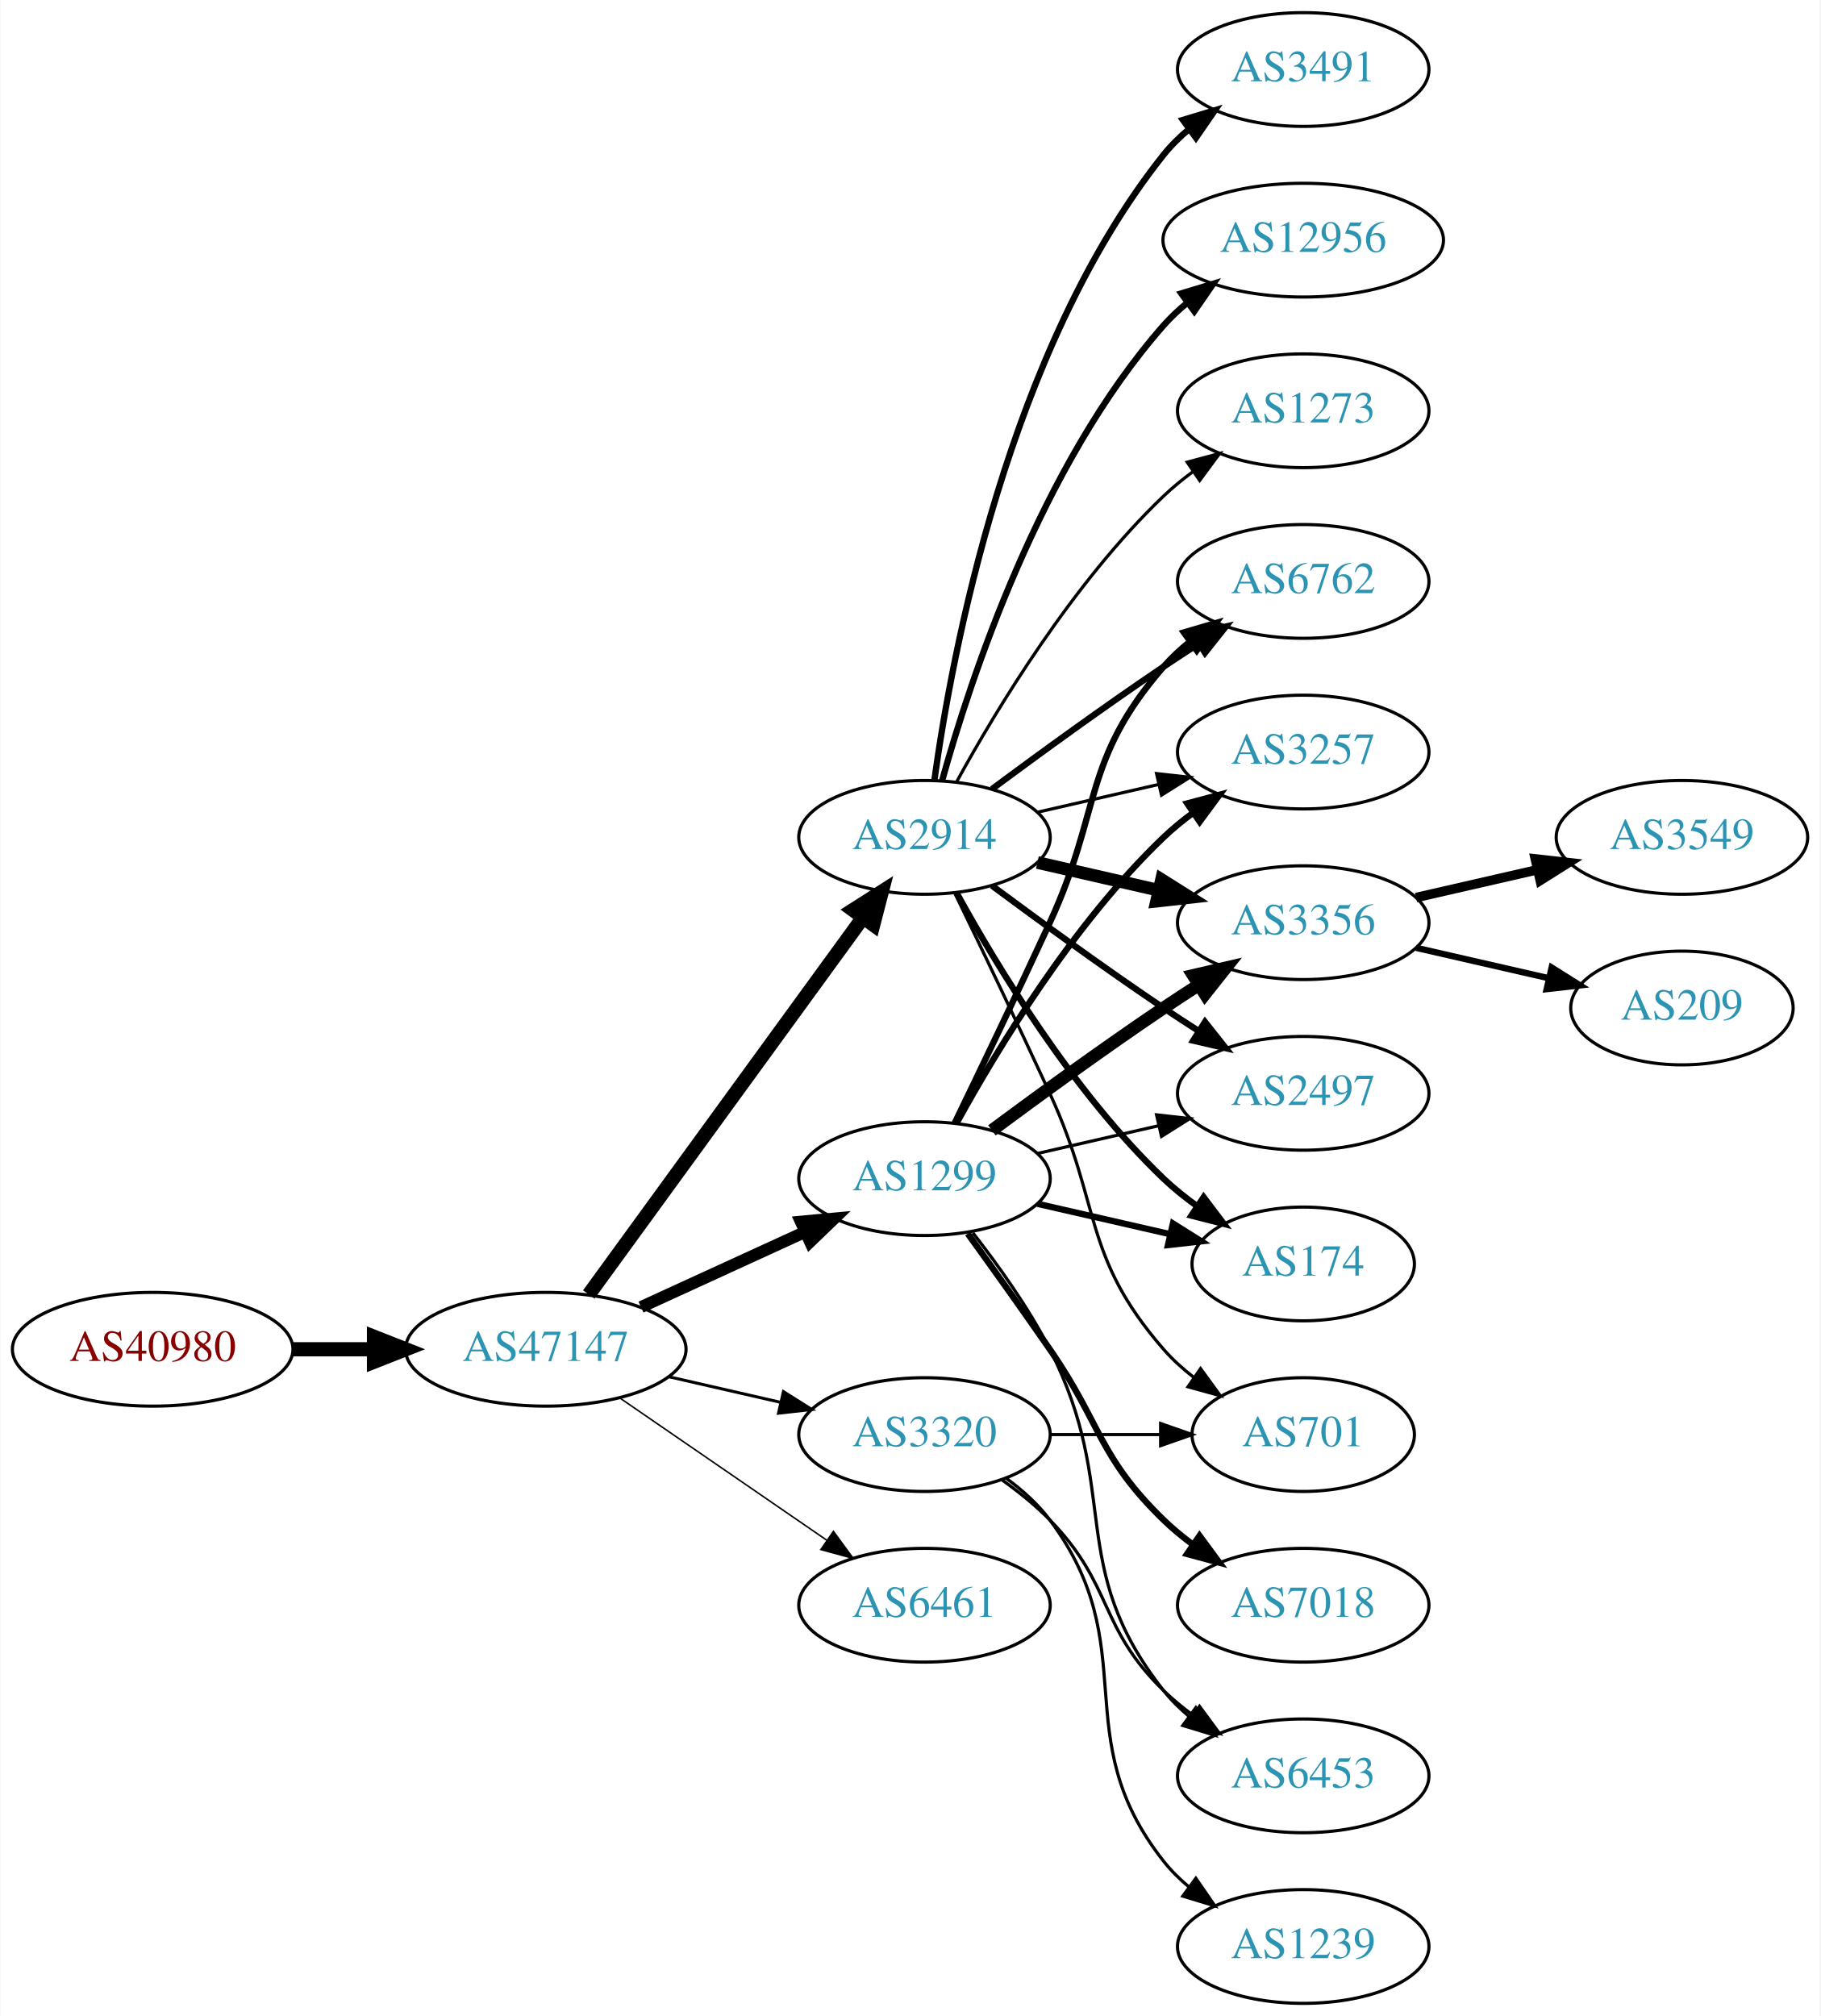
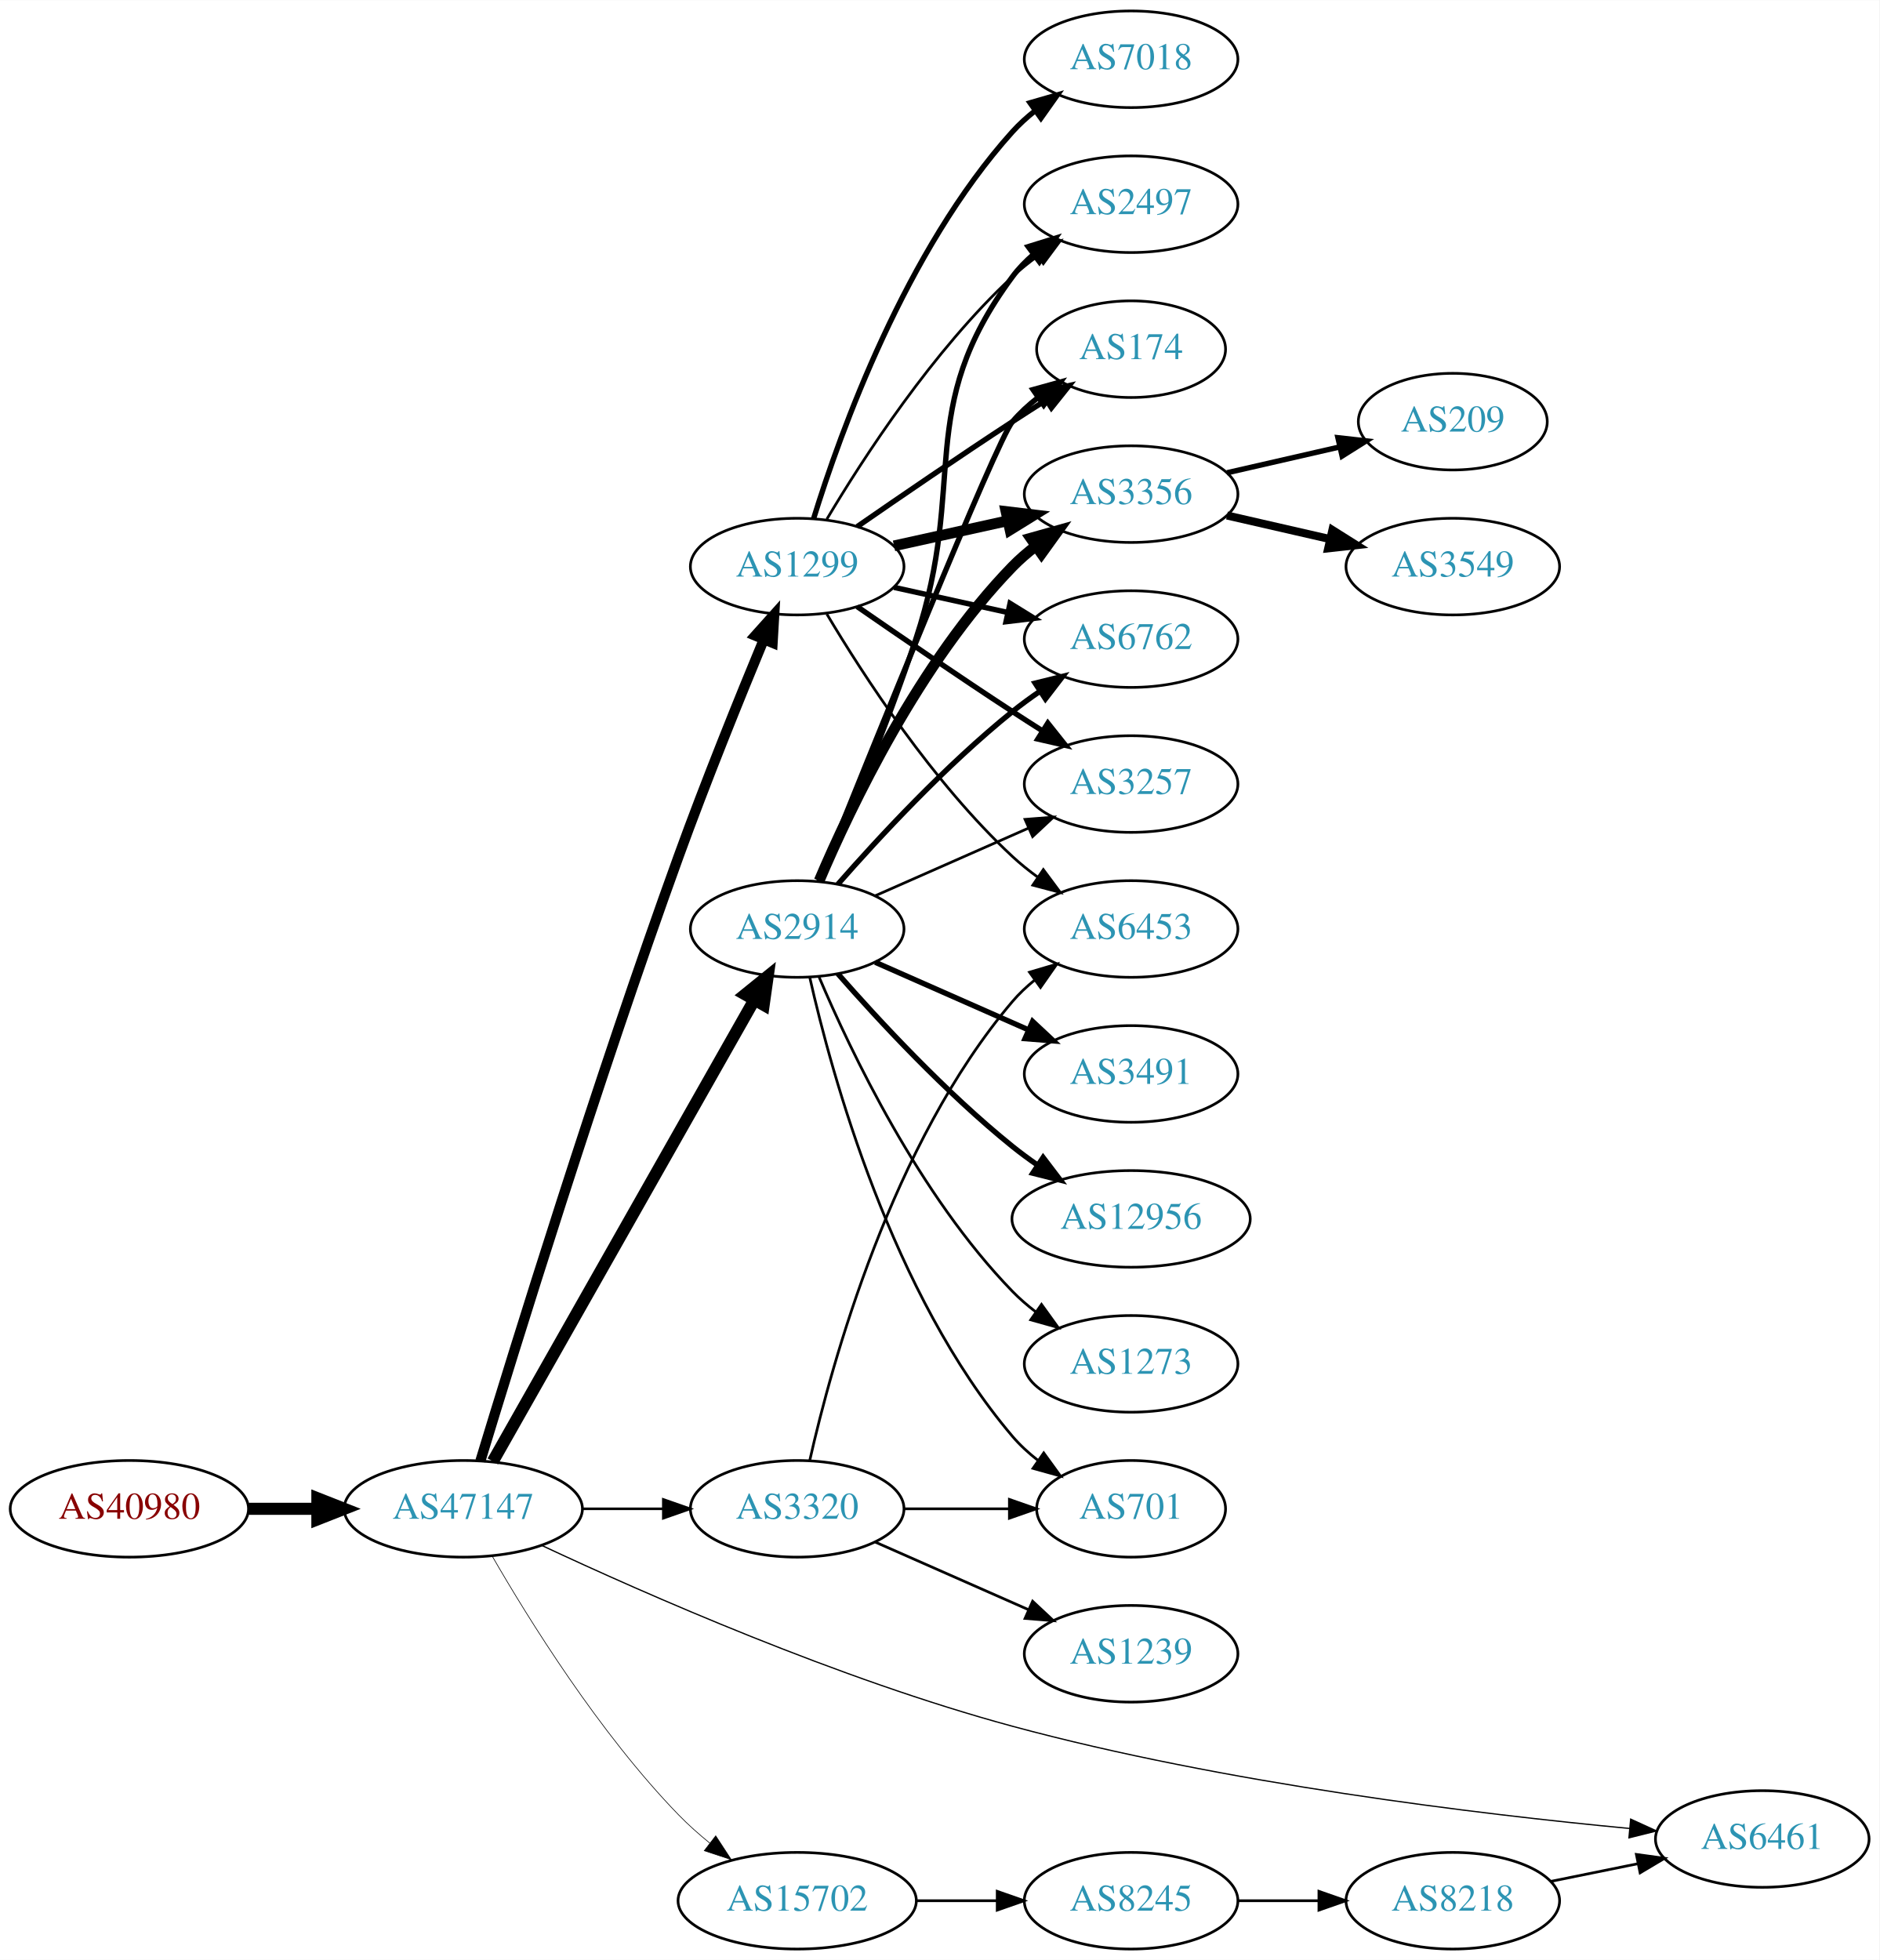
- <svg xmlns="http://www.w3.org/2000/svg" xmlns:xlink="http://www.w3.org/1999/xlink" width="576pt" height="638pt" viewBox="0.00 0.00 575.76 638.00">
-   <g id="graph0" class="graph" transform="scale(1 1) rotate(0) translate(4 634)">
-     <polygon fill="white" stroke="none" points="-4,4 -4,-634 571.762,-634 571.762,4 -4,4" />
+ <svg xmlns="http://www.w3.org/2000/svg" xmlns:xlink="http://www.w3.org/1999/xlink" width="700pt" height="730pt" viewBox="0.00 0.00 700.15 730.00">
+   <g id="graph0" class="graph" transform="scale(1 1) rotate(0) translate(4 726)">
+     <polygon fill="white" stroke="none" points="-4,4 -4,-726 696.155,-726 696.155,4 -4,4" />
    <g id="node1" class="node">
      <g id="a_node1">
        <a xlink:href="/asn/40980" xlink:title="AS40980 ~ powered by ANX [AT]">
-           <ellipse fill="#ffffff" stroke="black" cx="44.196" cy="-207" rx="44.393" ry="18" />
-           <text text-anchor="middle" x="44.196" y="-203.3" font-family="Times,serif" font-size="14.00" fill="#880000">AS40980</text>
+           <ellipse fill="#ffffff" stroke="black" cx="44.196" cy="-164" rx="44.393" ry="18" />
+           <text text-anchor="middle" x="44.196" y="-160.3" font-family="Times,serif" font-size="14.00" fill="#880000">AS40980</text>
        </a>
      </g>
    </g>
    <g id="node2" class="node">
      <g id="a_node2">
        <a xlink:href="/asn/47147" xlink:title="AS47147 ~ ANEXIA Internetdienstleistungs GmbH [AT]">
-           <ellipse fill="#ffffff" stroke="black" cx="168.588" cy="-207" rx="44.393" ry="18" />
-           <text text-anchor="middle" x="168.588" y="-203.3" font-family="Times,serif" font-size="14.00" fill="#2c94b3">AS47147</text>
+           <ellipse fill="#ffffff" stroke="black" cx="168.588" cy="-164" rx="44.393" ry="18" />
+           <text text-anchor="middle" x="168.588" y="-160.3" font-family="Times,serif" font-size="14.00" fill="#2c94b3">AS47147</text>
        </a>
      </g>
    </g>
    <g id="edge1" class="edge">
-       <path fill="none" stroke="black" stroke-width="4.5" d="M88.692,-207C96.898,-207 105.569,-207 114.041,-207" />
-       <polygon fill="black" stroke="black" stroke-width="4.5" points="114.233,-210.938 124.233,-207 114.233,-203.063 114.233,-210.938" />
+       <path fill="none" stroke="black" stroke-width="4.5" d="M88.692,-164C96.898,-164 105.569,-164 114.041,-164" />
+       <polygon fill="black" stroke="black" stroke-width="4.5" points="114.233,-167.938 124.233,-164 114.233,-160.063 114.233,-167.938" />
    </g>
    <g id="node3" class="node">
      <g id="a_node3">
        <a xlink:href="/asn/2914" xlink:title="AS2914 ~ NTT America, Inc. [US]">
-           <ellipse fill="#ffffff" stroke="black" cx="288.431" cy="-369" rx="39.794" ry="18" />
-           <text text-anchor="middle" x="288.431" y="-365.3" font-family="Times,serif" font-size="14.00" fill="#2c94b3">AS2914</text>
+           <ellipse fill="#ffffff" stroke="black" cx="292.98" cy="-380" rx="39.794" ry="18" />
+           <text text-anchor="middle" x="292.98" y="-376.3" font-family="Times,serif" font-size="14.00" fill="#2c94b3">AS2914</text>
        </a>
      </g>
    </g>
    <g id="edge2" class="edge">
-       <path fill="none" stroke="black" stroke-width="4.5" d="M182.199,-224.337C203.02,-252.96 244.683,-310.233 268.871,-343.486" />
-       <polygon fill="black" stroke="black" stroke-width="4.5" points="265.844,-346.017 274.91,-351.788 272.212,-341.385 265.844,-346.017" />
+       <path fill="none" stroke="black" stroke-width="4.5" d="M179.604,-181.676C201.084,-219.584 251.677,-308.873 276.998,-353.559" />
+       <polygon fill="black" stroke="black" stroke-width="4.5" points="273.642,-355.623 281.998,-362.383 280.494,-351.741 273.642,-355.623" />
    </g>
    <g id="node4" class="node">
      <g id="a_node4">
        <a xlink:href="/asn/1299" xlink:title="AS1299 ~ Telia Carrier [EU]">
-           <ellipse fill="#ffffff" stroke="black" cx="288.431" cy="-261" rx="39.794" ry="18" />
-           <text text-anchor="middle" x="288.431" y="-257.3" font-family="Times,serif" font-size="14.00" fill="#2c94b3">AS1299</text>
+           <ellipse fill="#ffffff" stroke="black" cx="292.98" cy="-515" rx="39.794" ry="18" />
+           <text text-anchor="middle" x="292.98" y="-511.3" font-family="Times,serif" font-size="14.00" fill="#2c94b3">AS1299</text>
        </a>
      </g>
    </g>
    <g id="edge3" class="edge">
-       <path fill="none" stroke="black" stroke-width="3.789" d="M198.718,-220.348C214.329,-227.502 233.727,-236.391 250.399,-244.03" />
-       <polygon fill="black" stroke="black" stroke-width="3.789" points="249.302,-247.378 259.851,-248.362 252.218,-241.014 249.302,-247.378" />
+       <path fill="none" stroke="black" stroke-width="3.789" d="M174.958,-181.82C187.215,-222.184 218.541,-323.569 248.784,-407 258.87,-434.824 271.565,-466.186 280.576,-487.916" />
+       <polygon fill="black" stroke="black" stroke-width="3.789" points="277.357,-489.291 284.434,-497.175 283.819,-486.598 277.357,-489.291" />
    </g>
    <g id="node5" class="node">
      <g id="a_node5">
        <a xlink:href="/asn/3320" xlink:title="AS3320 ~ DTAG [DE]">
-           <ellipse fill="#ffffff" stroke="black" cx="288.431" cy="-180" rx="39.794" ry="18" />
-           <text text-anchor="middle" x="288.431" y="-176.3" font-family="Times,serif" font-size="14.00" fill="#2c94b3">AS3320</text>
+           <ellipse fill="#ffffff" stroke="black" cx="292.98" cy="-164" rx="39.794" ry="18" />
+           <text text-anchor="middle" x="292.98" y="-160.3" font-family="Times,serif" font-size="14.00" fill="#2c94b3">AS3320</text>
        </a>
      </g>
    </g>
    <g id="edge4" class="edge">
-       <path fill="none" stroke="black" stroke-width="0.947" d="M207.523,-198.308C218.764,-195.733 231.176,-192.889 242.799,-190.226" />
-       <polygon fill="black" stroke="black" stroke-width="0.947" points="243.795,-193.588 252.761,-187.943 242.232,-186.765 243.795,-193.588" />
+       <path fill="none" stroke="black" stroke-width="0.947" d="M213.084,-164C222.773,-164 233.11,-164 243.002,-164" />
+       <polygon fill="black" stroke="black" stroke-width="0.947" points="243.105,-167.5 253.105,-164 243.105,-160.5 243.105,-167.5" />
    </g>
    <g id="node6" class="node">
      <g id="a_node6">
        <a xlink:href="/asn/6461" xlink:title="AS6461 ~ Zayo Bandwidth [US]">
-           <ellipse fill="#ffffff" stroke="black" cx="288.431" cy="-126" rx="39.794" ry="18" />
-           <text text-anchor="middle" x="288.431" y="-122.3" font-family="Times,serif" font-size="14.00" fill="#2c94b3">AS6461</text>
+           <ellipse fill="#ffffff" stroke="black" cx="652.508" cy="-41" rx="39.794" ry="18" />
+           <text text-anchor="middle" x="652.508" y="-37.3" font-family="Times,serif" font-size="14.00" fill="#2c94b3">AS6461</text>
        </a>
      </g>
    </g>
    <g id="edge5" class="edge">
-       <path fill="none" stroke="black" stroke-width="0.474" d="M192.031,-191.574C210.612,-178.802 237.173,-160.545 257.553,-146.537" />
-       <polygon fill="black" stroke="black" stroke-width="0.474" points="259.609,-149.371 265.867,-140.822 255.643,-143.602 259.609,-149.371" />
+       <path fill="none" stroke="black" stroke-width="0.474" d="M197.874,-150.336C236.557,-132.213 308.55,-100.484 373.176,-83 452.224,-61.614 547.042,-50.23 603.116,-44.917" />
+       <polygon fill="black" stroke="black" stroke-width="0.474" points="603.486,-48.398 613.122,-43.995 602.843,-41.427 603.486,-48.398" />
    </g>
    <g id="node7" class="node">
      <g id="a_node7">
-         <a xlink:href="/asn/3356" xlink:title="AS3356 ~ Level 3 Parent, LLC [US]">
-           <ellipse fill="#ffffff" stroke="black" cx="408.273" cy="-342" rx="39.794" ry="18" />
-           <text text-anchor="middle" x="408.273" y="-338.3" font-family="Times,serif" font-size="14.00" fill="#2c94b3">AS3356</text>
+         <a xlink:href="/asn/15702" xlink:title="AS15702 ~ Onstage Online GmbH [AT]">
+           <ellipse fill="#ffffff" stroke="black" cx="292.98" cy="-18" rx="44.393" ry="18" />
+           <text text-anchor="middle" x="292.98" y="-14.3" font-family="Times,serif" font-size="14.00" fill="#2c94b3">AS15702</text>
        </a>
      </g>
    </g>
    <g id="edge6" class="edge">
-       <path fill="none" stroke="black" stroke-width="4" d="M324.15,-361.045C336.15,-358.296 349.771,-355.175 362.463,-352.267" />
-       <polygon fill="black" stroke="black" stroke-width="4" points="363.429,-355.636 372.395,-349.991 361.866,-348.813 363.429,-355.636" />
+       <path fill="none" stroke="black" stroke-width="0.237" d="M179.305,-146.479C192.895,-122.91 219.253,-80.444 248.784,-50 252.348,-46.326 256.368,-42.758 260.484,-39.418" />
+       <polygon fill="black" stroke="black" stroke-width="0.237" points="262.632,-42.181 268.424,-33.31 258.364,-36.633 262.632,-42.181" />
    </g>
    <g id="node8" class="node">
      <g id="a_node8">
+         <a xlink:href="/asn/6762" xlink:title="AS6762 ~ TELECOM ITALIA SPARKLE S.p.A. [IT]">
+           <ellipse fill="#ffffff" stroke="black" cx="417.373" cy="-488" rx="39.794" ry="18" />
+           <text text-anchor="middle" x="417.373" y="-484.3" font-family="Times,serif" font-size="14.00" fill="#2c94b3">AS6762</text>
+         </a>
+       </g>
+     </g>
+     <g id="edge16" class="edge">
+       <path fill="none" stroke="black" stroke-width="2" d="M308.133,-396.663C323.234,-413.894 348.355,-441.024 373.176,-461 376.432,-463.62 379.957,-466.192 383.542,-468.646" />
+       <polygon fill="black" stroke="black" stroke-width="2" points="381.629,-471.577 391.914,-474.121 385.46,-465.719 381.629,-471.577" />
+     </g>
+     <g id="node10" class="node">
+       <g id="a_node10">
+         <a xlink:href="/asn/3257" xlink:title="AS3257 ~ GTT [DE]">
+           <ellipse fill="#ffffff" stroke="black" cx="417.373" cy="-434" rx="39.794" ry="18" />
+           <text text-anchor="middle" x="417.373" y="-430.3" font-family="Times,serif" font-size="14.00" fill="#2c94b3">AS3257</text>
+         </a>
+       </g>
+     </g>
+     <g id="edge19" class="edge">
+       <path fill="none" stroke="black" d="M322.06,-392.389C339.008,-399.866 360.805,-409.483 379.174,-417.588" />
+       <polygon fill="black" stroke="black" points="377.862,-420.834 388.424,-421.669 380.688,-414.43 377.862,-420.834" />
+     </g>
+     <g id="node11" class="node">
+       <g id="a_node11">
+         <a xlink:href="/asn/2497" xlink:title="AS2497 ~ Internet Initiative Japan Inc. [JP]">
+           <ellipse fill="#ffffff" stroke="black" cx="417.373" cy="-650" rx="39.794" ry="18" />
+           <text text-anchor="middle" x="417.373" y="-646.3" font-family="Times,serif" font-size="14.00" fill="#2c94b3">AS2497</text>
+         </a>
+       </g>
+     </g>
+     <g id="edge15" class="edge">
+       <path fill="none" stroke="black" stroke-width="2" d="M301.83,-397.72C311.043,-418.918 326.423,-455.61 337.176,-488 356.742,-546.934 336.273,-573.059 373.176,-623 375.41,-626.023 378.093,-628.786 381.014,-631.293" />
+       <polygon fill="black" stroke="black" stroke-width="2" points="379.04,-634.186 389.157,-637.331 383.209,-628.563 379.04,-634.186" />
+     </g>
+     <g id="node12" class="node">
+       <g id="a_node12">
+         <a xlink:href="/asn/174" xlink:title="AS174 ~ Cogent Communications [US]">
+           <ellipse fill="#ffffff" stroke="black" cx="417.373" cy="-596" rx="35.194" ry="18" />
+           <text text-anchor="middle" x="417.373" y="-592.3" font-family="Times,serif" font-size="14.00" fill="#2c94b3">AS174</text>
+         </a>
+       </g>
+     </g>
+     <g id="edge17" class="edge">
+       <path fill="none" stroke="black" stroke-width="2" d="M301.051,-397.681C319.346,-443.318 367.229,-562.003 373.176,-569 375.947,-572.26 379.213,-575.252 382.688,-577.961" />
+       <polygon fill="black" stroke="black" stroke-width="2" points="380.832,-580.932 391.042,-583.761 384.824,-575.182 380.832,-580.932" />
+     </g>
+     <g id="node13" class="node">
+       <g id="a_node13">
+         <a xlink:href="/asn/3356" xlink:title="AS3356 ~ Level 3 Parent, LLC [US]">
+           <ellipse fill="#ffffff" stroke="black" cx="417.373" cy="-542" rx="39.794" ry="18" />
+           <text text-anchor="middle" x="417.373" y="-538.3" font-family="Times,serif" font-size="14.00" fill="#2c94b3">AS3356</text>
+         </a>
+       </g>
+     </g>
+     <g id="edge14" class="edge">
+       <path fill="none" stroke="black" stroke-width="4" d="M301.171,-397.975C312.938,-425.682 338.512,-479.348 373.176,-515 375.797,-517.695 378.737,-520.239 381.82,-522.608" />
+       <polygon fill="black" stroke="black" stroke-width="4" points="379.986,-525.597 390.189,-528.455 383.995,-519.859 379.986,-525.597" />
+     </g>
+     <g id="node15" class="node">
+       <g id="a_node15">
        <a xlink:href="/asn/3491" xlink:title="AS3491 ~ PCCW Global, Inc. [US]">
-           <ellipse fill="#ffffff" stroke="black" cx="408.273" cy="-612" rx="39.794" ry="18" />
-           <text text-anchor="middle" x="408.273" y="-608.3" font-family="Times,serif" font-size="14.00" fill="#2c94b3">AS3491</text>
-         </a>
-       </g>
+           <ellipse fill="#ffffff" stroke="black" cx="417.373" cy="-326" rx="39.794" ry="18" />
+           <text text-anchor="middle" x="417.373" y="-322.3" font-family="Times,serif" font-size="14.00" fill="#2c94b3">AS3491</text>
+         </a>
+       </g>
+     </g>
+     <g id="edge18" class="edge">
+       <path fill="none" stroke="black" stroke-width="2" d="M322.06,-367.611C339.008,-360.134 360.805,-350.517 379.174,-342.412" />
+       <polygon fill="black" stroke="black" stroke-width="2" points="380.688,-345.57 388.424,-338.331 377.862,-339.166 380.688,-345.57" />
+     </g>
+     <g id="node16" class="node">
+       <g id="a_node16">
+         <a xlink:href="/asn/12956" xlink:title="AS12956 ~ TELXIUS [ES]">
+           <ellipse fill="#ffffff" stroke="black" cx="417.373" cy="-272" rx="44.393" ry="18" />
+           <text text-anchor="middle" x="417.373" y="-268.3" font-family="Times,serif" font-size="14.00" fill="#2c94b3">AS12956</text>
+         </a>
+       </g>
+     </g>
+     <g id="edge20" class="edge">
+       <path fill="none" stroke="black" stroke-width="2" d="M308.133,-363.337C323.234,-346.106 348.355,-318.976 373.176,-299 376.105,-296.643 379.251,-294.325 382.463,-292.098" />
+       <polygon fill="black" stroke="black" stroke-width="2" points="384.598,-294.882 391.011,-286.448 380.738,-289.042 384.598,-294.882" />
+     </g>
+     <g id="node17" class="node">
+       <g id="a_node17">
+         <a xlink:href="/asn/701" xlink:title="AS701 ~ UUNET [US]">
+           <ellipse fill="#ffffff" stroke="black" cx="417.373" cy="-164" rx="35.194" ry="18" />
+           <text text-anchor="middle" x="417.373" y="-160.3" font-family="Times,serif" font-size="14.00" fill="#2c94b3">AS701</text>
+         </a>
+       </g>
+     </g>
+     <g id="edge21" class="edge">
+       <path fill="none" stroke="black" d="M297.674,-361.925C305.814,-325.852 328.247,-243.86 373.176,-191 375.947,-187.74 379.213,-184.748 382.688,-182.039" />
+       <polygon fill="black" stroke="black" points="384.824,-184.818 391.042,-176.239 380.832,-179.068 384.824,-184.818" />
+     </g>
+     <g id="node18" class="node">
+       <g id="a_node18">
+         <a xlink:href="/asn/1273" xlink:title="AS1273 ~ Vodafone Group PLC [EU]">
+           <ellipse fill="#ffffff" stroke="black" cx="417.373" cy="-218" rx="39.794" ry="18" />
+           <text text-anchor="middle" x="417.373" y="-214.3" font-family="Times,serif" font-size="14.00" fill="#2c94b3">AS1273</text>
+         </a>
+       </g>
+     </g>
+     <g id="edge22" class="edge">
+       <path fill="none" stroke="black" d="M301.171,-362.025C312.938,-334.318 338.512,-280.652 373.176,-245 375.797,-242.305 378.737,-239.761 381.82,-237.392" />
+       <polygon fill="black" stroke="black" points="383.995,-240.141 390.189,-231.545 379.986,-234.403 383.995,-240.141" />
    </g>
    <g id="edge7" class="edge">
-       <path fill="none" stroke="black" stroke-width="2" d="M291.57,-387.17C297.07,-426.974 314.896,-523.233 364.077,-585 366.419,-587.94 369.173,-590.649 372.139,-593.121" />
-       <polygon fill="black" stroke="black" stroke-width="2" points="370.204,-596.042 380.345,-599.11 374.331,-590.388 370.204,-596.042" />
+       <path fill="none" stroke="black" stroke-width="2" d="M329.053,-507.263C342.24,-504.354 357.42,-501.005 371.386,-497.924" />
+       <polygon fill="black" stroke="black" stroke-width="2" points="372.284,-501.31 381.295,-495.738 370.776,-494.475 372.284,-501.31" />
    </g>
    <g id="node9" class="node">
      <g id="a_node9">
-         <a xlink:href="/asn/2497" xlink:title="AS2497 ~ Internet Initiative Japan Inc. [JP]">
-           <ellipse fill="#ffffff" stroke="black" cx="408.273" cy="-288" rx="39.794" ry="18" />
-           <text text-anchor="middle" x="408.273" y="-284.3" font-family="Times,serif" font-size="14.00" fill="#2c94b3">AS2497</text>
+         <a xlink:href="/asn/7018" xlink:title="AS7018 ~ AT&amp;T Services, Inc. [US]">
+           <ellipse fill="#ffffff" stroke="black" cx="417.373" cy="-704" rx="39.794" ry="18" />
+           <text text-anchor="middle" x="417.373" y="-700.3" font-family="Times,serif" font-size="14.00" fill="#2c94b3">AS7018</text>
        </a>
      </g>
    </g>
    <g id="edge8" class="edge">
-       <path fill="none" stroke="black" stroke-width="2" d="M309.761,-353.723C324.623,-342.696 345.368,-327.593 364.077,-315 367.626,-312.611 371.377,-310.161 375.125,-307.758" />
-       <polygon fill="black" stroke="black" stroke-width="2" points="377.193,-310.591 383.774,-302.288 373.451,-304.675 377.193,-310.591" />
-     </g>
-     <g id="node10" class="node">
-       <g id="a_node10">
-         <a xlink:href="/asn/12956" xlink:title="AS12956 ~ TELXIUS [ES]">
-           <ellipse fill="#ffffff" stroke="black" cx="408.273" cy="-558" rx="44.393" ry="18" />
-           <text text-anchor="middle" x="408.273" y="-554.3" font-family="Times,serif" font-size="14.00" fill="#2c94b3">AS12956</text>
-         </a>
-       </g>
+       <path fill="none" stroke="black" stroke-width="2" d="M299.118,-532.94C309.021,-564.979 333.359,-632.812 373.176,-677 375.693,-679.792 378.564,-682.401 381.603,-684.812" />
+       <polygon fill="black" stroke="black" stroke-width="2" points="379.732,-687.776 389.911,-690.715 383.786,-682.07 379.732,-687.776" />
    </g>
    <g id="edge9" class="edge">
-       <path fill="none" stroke="black" stroke-width="2" d="M294.004,-386.946C302.909,-418.995 325.194,-486.842 364.077,-531 366.368,-533.601 368.969,-536.038 371.732,-538.301" />
-       <polygon fill="black" stroke="black" stroke-width="2" points="369.685,-541.14 379.826,-544.208 373.811,-535.485 369.685,-541.14" />
-     </g>
-     <g id="node11" class="node">
-       <g id="a_node11">
-         <a xlink:href="/asn/174" xlink:title="AS174 ~ Cogent Communications [US]">
-           <ellipse fill="#ffffff" stroke="black" cx="408.273" cy="-234" rx="35.194" ry="18" />
-           <text text-anchor="middle" x="408.273" y="-230.3" font-family="Times,serif" font-size="14.00" fill="#2c94b3">AS174</text>
-         </a>
-       </g>
+       <path fill="none" stroke="black" stroke-width="2" d="M315.337,-500.099C331.188,-489.123 353.391,-473.921 373.176,-461 376.758,-458.661 380.529,-456.241 384.289,-453.856" />
+       <polygon fill="black" stroke="black" stroke-width="2" points="386.352,-456.693 392.95,-448.404 382.623,-450.769 386.352,-456.693" />
    </g>
    <g id="edge10" class="edge">
-       <path fill="none" stroke="black" stroke-width="2" d="M298.672,-351.287C311.218,-328.439 335.394,-288.389 364.077,-261 367.331,-257.893 370.998,-254.954 374.785,-252.24" />
-       <polygon fill="black" stroke="black" stroke-width="2" points="376.762,-255.128 383.153,-246.678 372.887,-249.299 376.762,-255.128" />
-     </g>
-     <g id="node12" class="node">
-       <g id="a_node12">
-         <a xlink:href="/asn/6762" xlink:title="AS6762 ~ TELECOM ITALIA SPARKLE S.p.A. [IT]">
-           <ellipse fill="#ffffff" stroke="black" cx="408.273" cy="-450" rx="39.794" ry="18" />
-           <text text-anchor="middle" x="408.273" y="-446.3" font-family="Times,serif" font-size="14.00" fill="#2c94b3">AS6762</text>
-         </a>
-       </g>
+       <path fill="none" stroke="black" d="M304.026,-532.671C317.597,-555.472 343.529,-595.472 373.176,-623 376.083,-625.699 379.296,-628.28 382.62,-630.703" />
+       <polygon fill="black" stroke="black" points="380.755,-633.667 390.998,-636.375 384.679,-627.87 380.755,-633.667" />
    </g>
    <g id="edge11" class="edge">
-       <path fill="none" stroke="black" stroke-width="2" d="M309.761,-384.277C324.623,-395.304 345.368,-410.407 364.077,-423 367.626,-425.389 371.377,-427.839 375.125,-430.242" />
-       <polygon fill="black" stroke="black" stroke-width="2" points="373.451,-433.325 383.774,-435.712 377.193,-427.409 373.451,-433.325" />
-     </g>
-     <g id="node13" class="node">
-       <g id="a_node13">
-         <a xlink:href="/asn/3257" xlink:title="AS3257 ~ GTT [DE]">
-           <ellipse fill="#ffffff" stroke="black" cx="408.273" cy="-396" rx="39.794" ry="18" />
-           <text text-anchor="middle" x="408.273" y="-392.3" font-family="Times,serif" font-size="14.00" fill="#2c94b3">AS3257</text>
-         </a>
-       </g>
+       <path fill="none" stroke="black" stroke-width="2" d="M315.337,-529.901C331.188,-540.877 353.391,-556.079 373.176,-569 377.221,-571.642 381.507,-574.385 385.746,-577.067" />
+       <polygon fill="black" stroke="black" stroke-width="2" points="383.96,-580.079 394.29,-582.432 387.683,-574.15 383.96,-580.079" />
    </g>
    <g id="edge12" class="edge">
-       <path fill="none" stroke="black" d="M324.15,-376.955C336.15,-379.704 349.771,-382.825 362.463,-385.733" />
-       <polygon fill="black" stroke="black" points="361.866,-389.187 372.395,-388.009 363.429,-382.364 361.866,-389.187" />
+       <path fill="none" stroke="black" stroke-width="4" d="M329.053,-522.737C342.24,-525.646 357.42,-528.995 371.386,-532.076" />
+       <polygon fill="black" stroke="black" stroke-width="4" points="370.776,-535.525 381.295,-534.262 372.284,-528.69 370.776,-535.525" />
    </g>
    <g id="node14" class="node">
      <g id="a_node14">
-         <a xlink:href="/asn/701" xlink:title="AS701 ~ UUNET [US]">
-           <ellipse fill="#ffffff" stroke="black" cx="408.273" cy="-180" rx="35.194" ry="18" />
-           <text text-anchor="middle" x="408.273" y="-176.3" font-family="Times,serif" font-size="14.00" fill="#2c94b3">AS701</text>
+         <a xlink:href="/asn/6453" xlink:title="AS6453 ~ TATA COMMUNICATIONS (AMERICA) INC [US]">
+           <ellipse fill="#ffffff" stroke="black" cx="417.373" cy="-380" rx="39.794" ry="18" />
+           <text text-anchor="middle" x="417.373" y="-376.3" font-family="Times,serif" font-size="14.00" fill="#2c94b3">AS6453</text>
        </a>
      </g>
    </g>
    <g id="edge13" class="edge">
-       <path fill="none" stroke="black" d="M298.012,-351.367C305.936,-335.002 317.972,-309.935 328.077,-288 344.561,-252.219 338.243,-236.742 364.077,-207 366.883,-203.77 370.17,-200.797 373.658,-198.098" />
-       <polygon fill="black" stroke="black" points="375.792,-200.878 382.025,-192.31 371.81,-195.121 375.792,-200.878" />
-     </g>
-     <g id="node15" class="node">
-       <g id="a_node15">
-         <a xlink:href="/asn/1273" xlink:title="AS1273 ~ Vodafone Group PLC [EU]">
-           <ellipse fill="#ffffff" stroke="black" cx="408.273" cy="-504" rx="39.794" ry="18" />
-           <text text-anchor="middle" x="408.273" y="-500.3" font-family="Times,serif" font-size="14.00" fill="#2c94b3">AS1273</text>
-         </a>
-       </g>
-     </g>
-     <g id="edge14" class="edge">
-       <path fill="none" stroke="black" d="M298.672,-386.713C311.218,-409.561 335.394,-449.611 364.077,-477 366.946,-479.739 370.134,-482.347 373.443,-484.785" />
-       <polygon fill="black" stroke="black" points="371.567,-487.742 381.803,-490.477 375.507,-481.956 371.567,-487.742" />
-     </g>
-     <g id="edge19" class="edge">
-       <path fill="none" stroke="black" stroke-width="4" d="M309.761,-276.277C324.623,-287.304 345.368,-302.407 364.077,-315 367.626,-317.389 371.377,-319.839 375.125,-322.242" />
-       <polygon fill="black" stroke="black" stroke-width="4" points="373.451,-325.325 383.774,-327.712 377.193,-319.409 373.451,-325.325" />
-     </g>
-     <g id="edge21" class="edge">
-       <path fill="none" stroke="black" d="M324.15,-268.955C336.15,-271.704 349.771,-274.825 362.463,-277.733" />
-       <polygon fill="black" stroke="black" points="361.866,-281.187 372.395,-280.009 363.429,-274.364 361.866,-281.187" />
-     </g>
-     <g id="edge22" class="edge">
-       <path fill="none" stroke="black" stroke-width="2" d="M324.15,-253.045C337.243,-250.045 352.265,-246.604 365.906,-243.478" />
-       <polygon fill="black" stroke="black" stroke-width="2" points="367.047,-246.807 376.013,-241.162 365.484,-239.984 367.047,-246.807" />
-     </g>
-     <g id="edge20" class="edge">
-       <path fill="none" stroke="black" stroke-width="2" d="M298.012,-278.633C305.936,-294.998 317.972,-320.065 328.077,-342 344.561,-377.781 338.243,-393.258 364.077,-423 366.542,-425.838 369.379,-428.477 372.397,-430.906" />
-       <polygon fill="black" stroke="black" stroke-width="2" points="370.507,-433.858 380.675,-436.836 374.583,-428.167 370.507,-433.858" />
-     </g>
-     <g id="edge18" class="edge">
-       <path fill="none" stroke="black" stroke-width="2" d="M298.672,-278.713C311.218,-301.561 335.394,-341.611 364.077,-369 366.946,-371.739 370.134,-374.347 373.443,-376.785" />
-       <polygon fill="black" stroke="black" stroke-width="2" points="371.567,-379.742 381.803,-382.477 375.507,-373.956 371.567,-379.742" />
-     </g>
-     <g id="node18" class="node">
-       <g id="a_node18">
-         <a xlink:href="/asn/7018" xlink:title="AS7018 ~ AT&amp;T Services, Inc. [US]">
-           <ellipse fill="#ffffff" stroke="black" cx="408.273" cy="-126" rx="39.794" ry="18" />
-           <text text-anchor="middle" x="408.273" y="-122.3" font-family="Times,serif" font-size="14.00" fill="#2c94b3">AS7018</text>
-         </a>
-       </g>
-     </g>
-     <g id="edge17" class="edge">
-       <path fill="none" stroke="black" stroke-width="2" d="M302.11,-243.594C309.725,-233.063 319.558,-219.33 328.077,-207 344.473,-183.269 343.384,-173.094 364.077,-153 366.922,-150.237 370.096,-147.614 373.396,-145.166" />
-       <polygon fill="black" stroke="black" stroke-width="2" points="375.462,-147.994 381.744,-139.462 371.513,-142.214 375.462,-147.994" />
+       <path fill="none" stroke="black" d="M304.026,-497.329C317.597,-474.528 343.529,-434.528 373.176,-407 376.083,-404.301 379.296,-401.72 382.62,-399.297" />
+       <polygon fill="black" stroke="black" points="384.679,-402.13 390.998,-393.625 380.755,-396.333 384.679,-402.13" />
+     </g>
+     <g id="edge25" class="edge">
+       <path fill="none" stroke="black" d="M297.674,-182.075C305.814,-218.148 328.247,-300.14 373.176,-353 375.611,-355.864 378.427,-358.521 381.432,-360.961" />
+       <polygon fill="black" stroke="black" points="379.531,-363.905 389.692,-366.906 383.62,-358.224 379.531,-363.905" />
+     </g>
+     <g id="edge23" class="edge">
+       <path fill="none" stroke="black" d="M332.706,-164C345.195,-164 359.134,-164 371.998,-164" />
+       <polygon fill="black" stroke="black" points="372.035,-167.5 382.035,-164 372.035,-160.5 372.035,-167.5" />
    </g>
    <g id="node19" class="node">
      <g id="a_node19">
-         <a xlink:href="/asn/6453" xlink:title="AS6453 ~ TATA COMMUNICATIONS (AMERICA) INC [US]">
-           <ellipse fill="#ffffff" stroke="black" cx="408.273" cy="-72" rx="39.794" ry="18" />
-           <text text-anchor="middle" x="408.273" y="-68.3" font-family="Times,serif" font-size="14.00" fill="#2c94b3">AS6453</text>
-         </a>
-       </g>
-     </g>
-     <g id="edge23" class="edge">
-       <path fill="none" stroke="black" d="M303.727,-243.86C311.713,-233.647 321.375,-220.147 328.077,-207 351.058,-161.923 332.779,-138.754 364.077,-99 366.402,-96.047 369.146,-93.33 372.105,-90.853" />
-       <polygon fill="black" stroke="black" points="374.298,-93.585 380.302,-84.855 370.165,-87.936 374.298,-93.585" />
-     </g>
-     <g id="edge26" class="edge">
-       <path fill="none" stroke="black" d="M328.343,-180C339.43,-180 351.59,-180 362.972,-180" />
-       <polygon fill="black" stroke="black" points="363.154,-183.5 373.154,-180 363.154,-176.5 363.154,-183.5" />
-     </g>
-     <g id="edge25" class="edge">
-       <path fill="none" stroke="black" d="M313.025,-165.611C318.281,-161.852 323.613,-157.563 328.077,-153 348.25,-132.383 343.384,-119.094 364.077,-99 366.922,-96.237 370.096,-93.614 373.396,-91.166" />
-       <polygon fill="black" stroke="black" points="375.462,-93.993 381.744,-85.462 371.513,-88.214 375.462,-93.993" />
+         <a xlink:href="/asn/1239" xlink:title="AS1239 ~ Sprint [US]">
+           <ellipse fill="#ffffff" stroke="black" cx="417.373" cy="-110" rx="39.794" ry="18" />
+           <text text-anchor="middle" x="417.373" y="-106.3" font-family="Times,serif" font-size="14.00" fill="#2c94b3">AS1239</text>
+         </a>
+       </g>
+     </g>
+     <g id="edge24" class="edge">
+       <path fill="none" stroke="black" d="M322.06,-151.611C339.008,-144.134 360.805,-134.517 379.174,-126.412" />
+       <polygon fill="black" stroke="black" points="380.688,-129.57 388.424,-122.331 377.862,-123.166 380.688,-129.57" />
+     </g>
+     <g id="node22" class="node">
+       <g id="a_node22">
+         <a xlink:href="/asn/8245" xlink:title="AS8245 ~ Video-Broadcast GmbH [AT]">
+           <ellipse fill="#ffffff" stroke="black" cx="417.373" cy="-18" rx="39.794" ry="18" />
+           <text text-anchor="middle" x="417.373" y="-14.3" font-family="Times,serif" font-size="14.00" fill="#2c94b3">AS8245</text>
+         </a>
+       </g>
+     </g>
+     <g id="edge28" class="edge">
+       <path fill="none" stroke="black" d="M337.476,-18C347.165,-18 357.502,-18 367.394,-18" />
+       <polygon fill="black" stroke="black" points="367.497,-21.5 377.497,-18 367.497,-14.5 367.497,-21.5" />
    </g>
    <g id="node20" class="node">
      <g id="a_node20">
-         <a xlink:href="/asn/1239" xlink:title="AS1239 ~ Sprint [US]">
-           <ellipse fill="#ffffff" stroke="black" cx="408.273" cy="-18" rx="39.794" ry="18" />
-           <text text-anchor="middle" x="408.273" y="-14.3" font-family="Times,serif" font-size="14.00" fill="#2c94b3">AS1239</text>
-         </a>
-       </g>
-     </g>
-     <g id="edge24" class="edge">
-       <path fill="none" stroke="black" d="M314.362,-166.118C319.438,-162.389 324.356,-157.984 328.077,-153 358.349,-112.458 332.779,-84.754 364.077,-45 366.402,-42.047 369.146,-39.33 372.105,-36.853" />
-       <polygon fill="black" stroke="black" points="374.298,-39.585 380.302,-30.855 370.165,-33.936 374.298,-39.585" />
-     </g>
-     <g id="node16" class="node">
-       <g id="a_node16">
+         <a xlink:href="/asn/209" xlink:title="AS209 ~ CenturyLink Communications, LLC [US]">
+           <ellipse fill="#ffffff" stroke="black" cx="537.215" cy="-569" rx="35.194" ry="18" />
+           <text text-anchor="middle" x="537.215" y="-565.3" font-family="Times,serif" font-size="14.00" fill="#2c94b3">AS209</text>
+         </a>
+       </g>
+     </g>
+     <g id="edge26" class="edge">
+       <path fill="none" stroke="black" stroke-width="2" d="M453.092,-549.955C466.184,-552.955 481.207,-556.396 494.847,-559.522" />
+       <polygon fill="black" stroke="black" stroke-width="2" points="494.425,-563.016 504.955,-561.838 495.989,-556.193 494.425,-563.016" />
+     </g>
+     <g id="node21" class="node">
+       <g id="a_node21">
        <a xlink:href="/asn/3549" xlink:title="AS3549 ~ Level 3 Parent, LLC [US]">
-           <ellipse fill="#ffffff" stroke="black" cx="528.116" cy="-369" rx="39.794" ry="18" />
-           <text text-anchor="middle" x="528.116" y="-365.3" font-family="Times,serif" font-size="14.00" fill="#2c94b3">AS3549</text>
-         </a>
-       </g>
-     </g>
-     <g id="edge15" class="edge">
-       <path fill="none" stroke="black" stroke-width="3" d="M443.993,-349.955C455.993,-352.704 469.613,-355.825 482.306,-358.733" />
-       <polygon fill="black" stroke="black" stroke-width="3" points="481.708,-362.187 492.238,-361.009 483.272,-355.364 481.708,-362.187" />
-     </g>
-     <g id="node17" class="node">
-       <g id="a_node17">
-         <a xlink:href="/asn/209" xlink:title="AS209 ~ CenturyLink Communications, LLC [US]">
-           <ellipse fill="#ffffff" stroke="black" cx="528.116" cy="-315" rx="35.194" ry="18" />
-           <text text-anchor="middle" x="528.116" y="-311.3" font-family="Times,serif" font-size="14.00" fill="#2c94b3">AS209</text>
-         </a>
-       </g>
-     </g>
-     <g id="edge16" class="edge">
-       <path fill="none" stroke="black" stroke-width="2" d="M443.993,-334.045C457.085,-331.045 472.107,-327.604 485.748,-324.478" />
-       <polygon fill="black" stroke="black" stroke-width="2" points="486.89,-327.807 495.855,-322.162 485.326,-320.984 486.89,-327.807" />
+           <ellipse fill="#ffffff" stroke="black" cx="537.215" cy="-515" rx="39.794" ry="18" />
+           <text text-anchor="middle" x="537.215" y="-511.3" font-family="Times,serif" font-size="14.00" fill="#2c94b3">AS3549</text>
+         </a>
+       </g>
+     </g>
+     <g id="edge27" class="edge">
+       <path fill="none" stroke="black" stroke-width="3" d="M453.092,-534.045C465.092,-531.296 478.713,-528.175 491.405,-525.267" />
+       <polygon fill="black" stroke="black" stroke-width="3" points="492.371,-528.636 501.337,-522.991 490.808,-521.813 492.371,-528.636" />
+     </g>
+     <g id="node23" class="node">
+       <g id="a_node23">
+         <a xlink:href="/asn/8218" xlink:title="AS8218 ~ legacy Neotelecoms [FR]">
+           <ellipse fill="#ffffff" stroke="black" cx="537.215" cy="-18" rx="39.794" ry="18" />
+           <text text-anchor="middle" x="537.215" y="-14.3" font-family="Times,serif" font-size="14.00" fill="#2c94b3">AS8218</text>
+         </a>
+       </g>
+     </g>
+     <g id="edge29" class="edge">
+       <path fill="none" stroke="black" d="M457.285,-18C466.839,-18 477.188,-18 487.151,-18" />
+       <polygon fill="black" stroke="black" points="487.343,-21.5 497.343,-18 487.343,-14.5 487.343,-21.5" />
+     </g>
+     <g id="edge30" class="edge">
+       <path fill="none" stroke="black" d="M573.751,-25.214C583.98,-27.291 595.28,-29.585 606.023,-31.766" />
+       <polygon fill="black" stroke="black" points="605.602,-35.252 616.098,-33.811 606.995,-28.392 605.602,-35.252" />
    </g>
  </g>
</svg>
